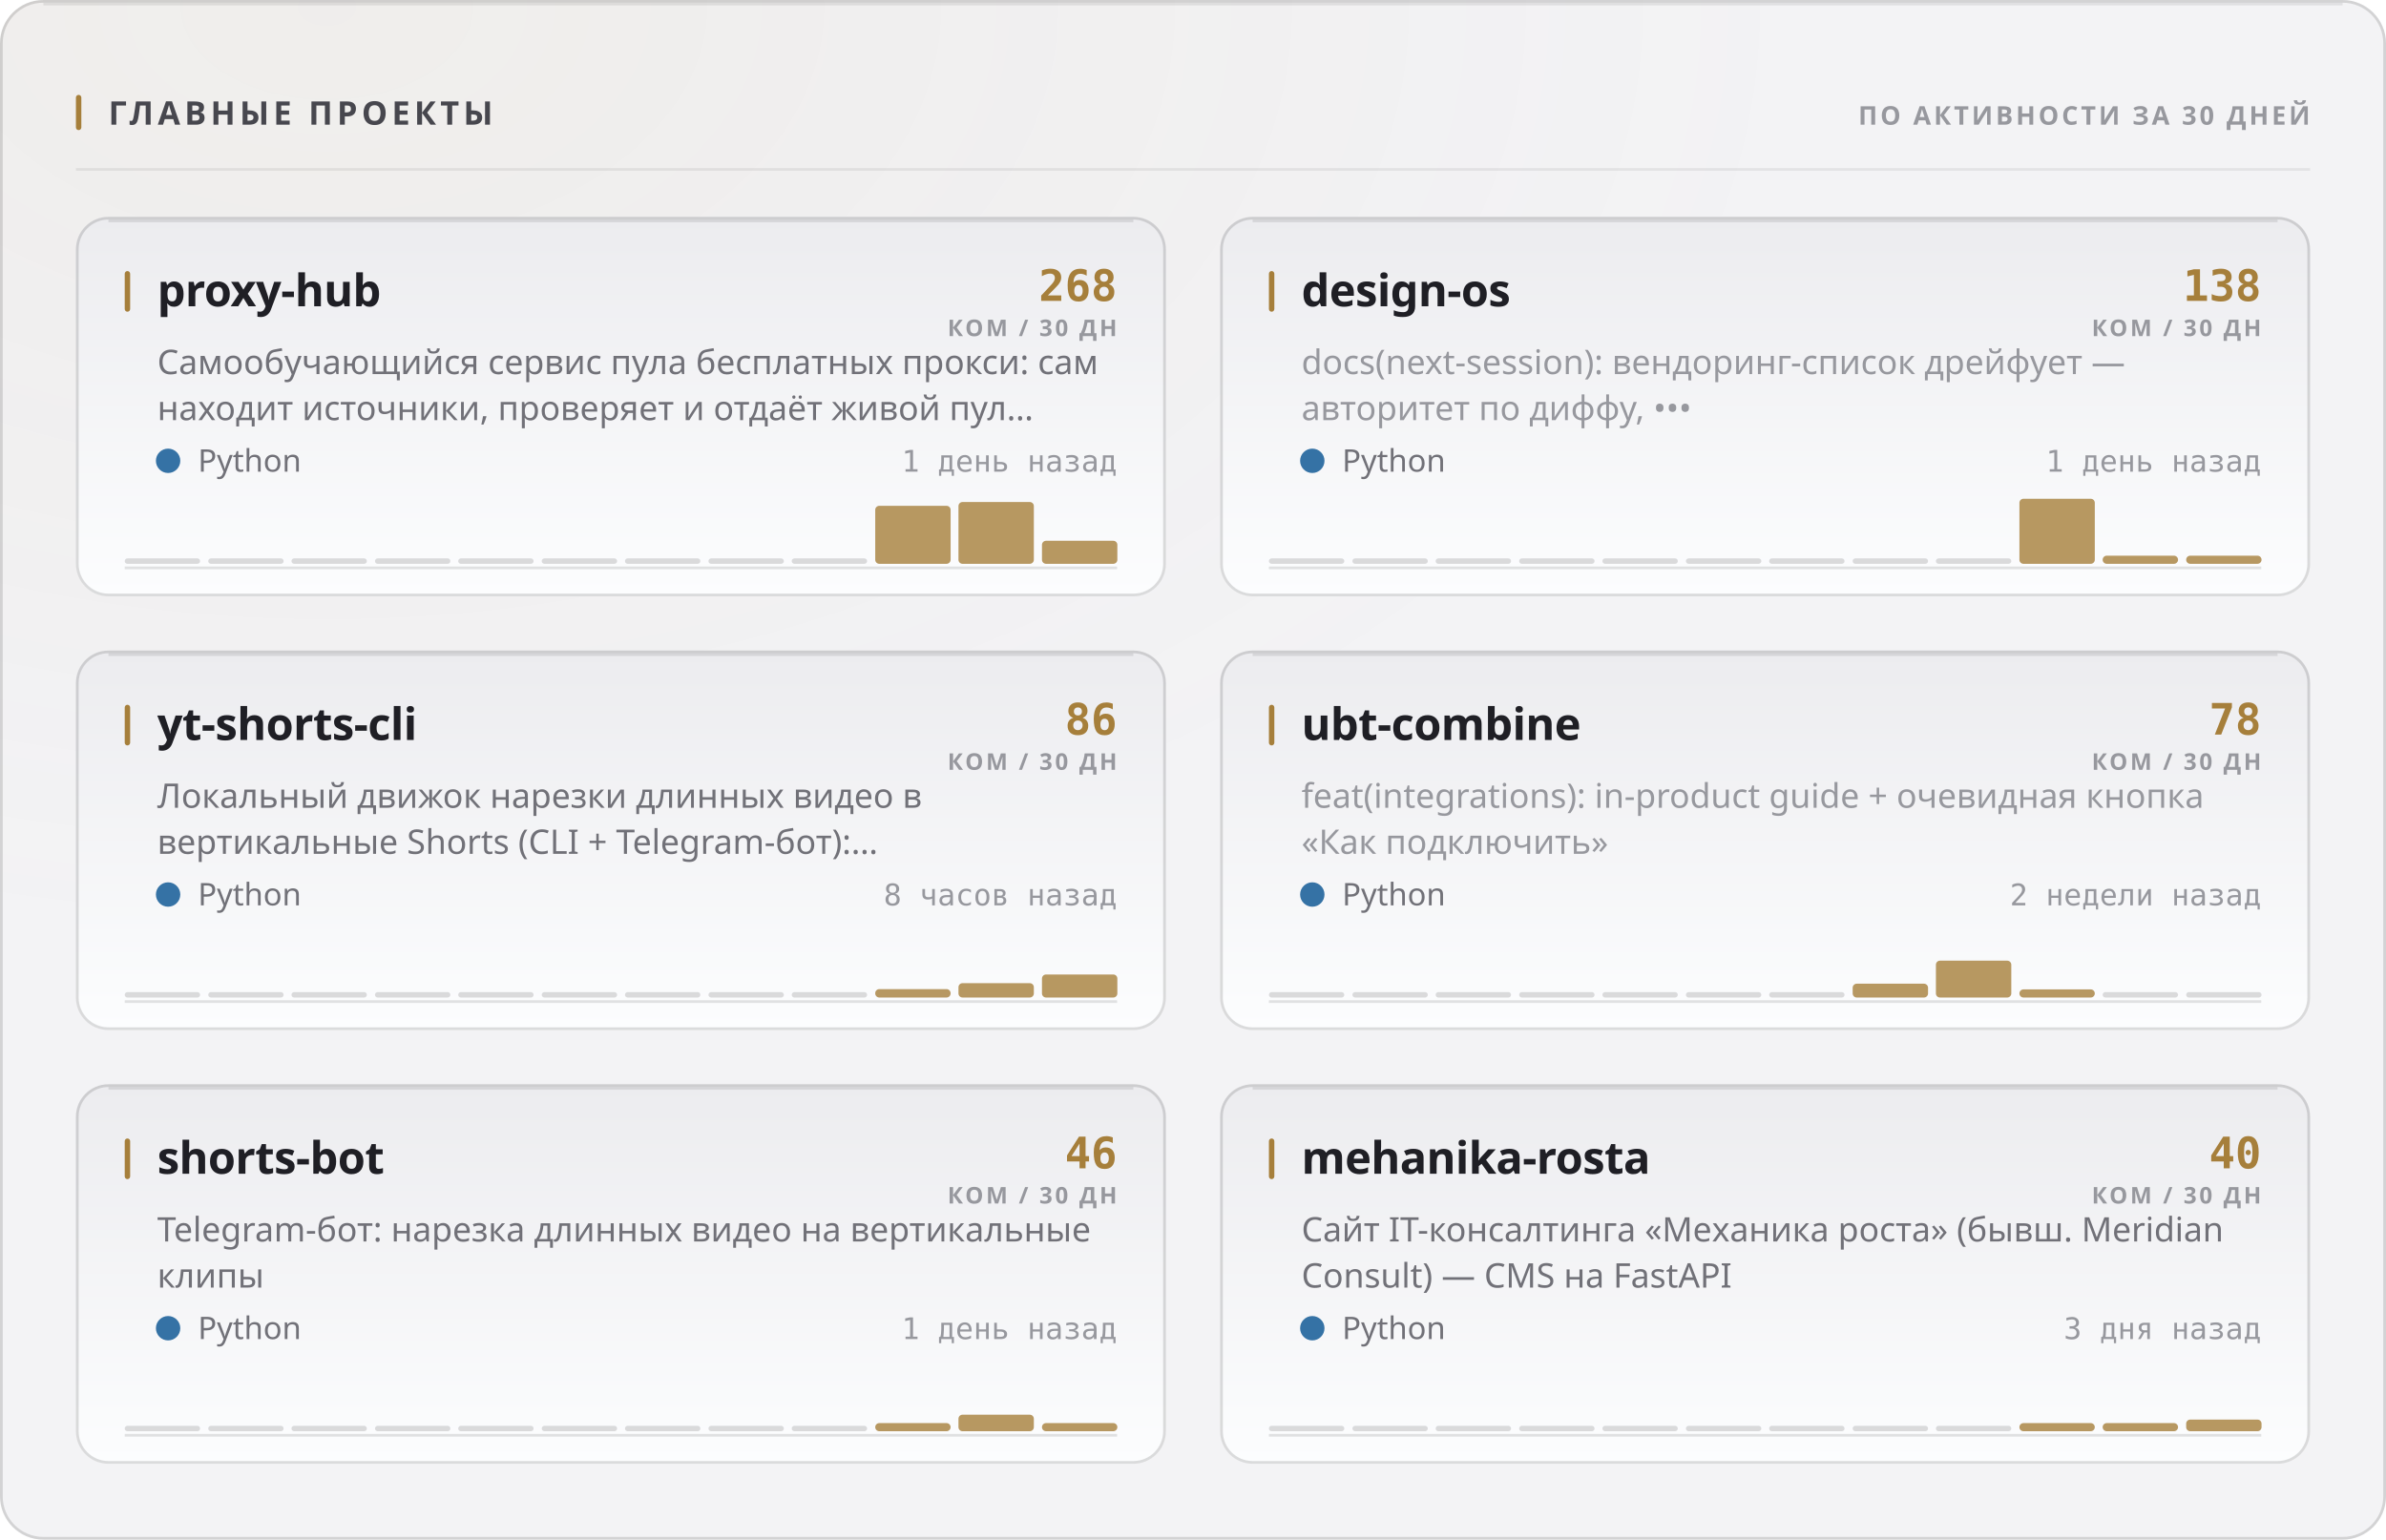
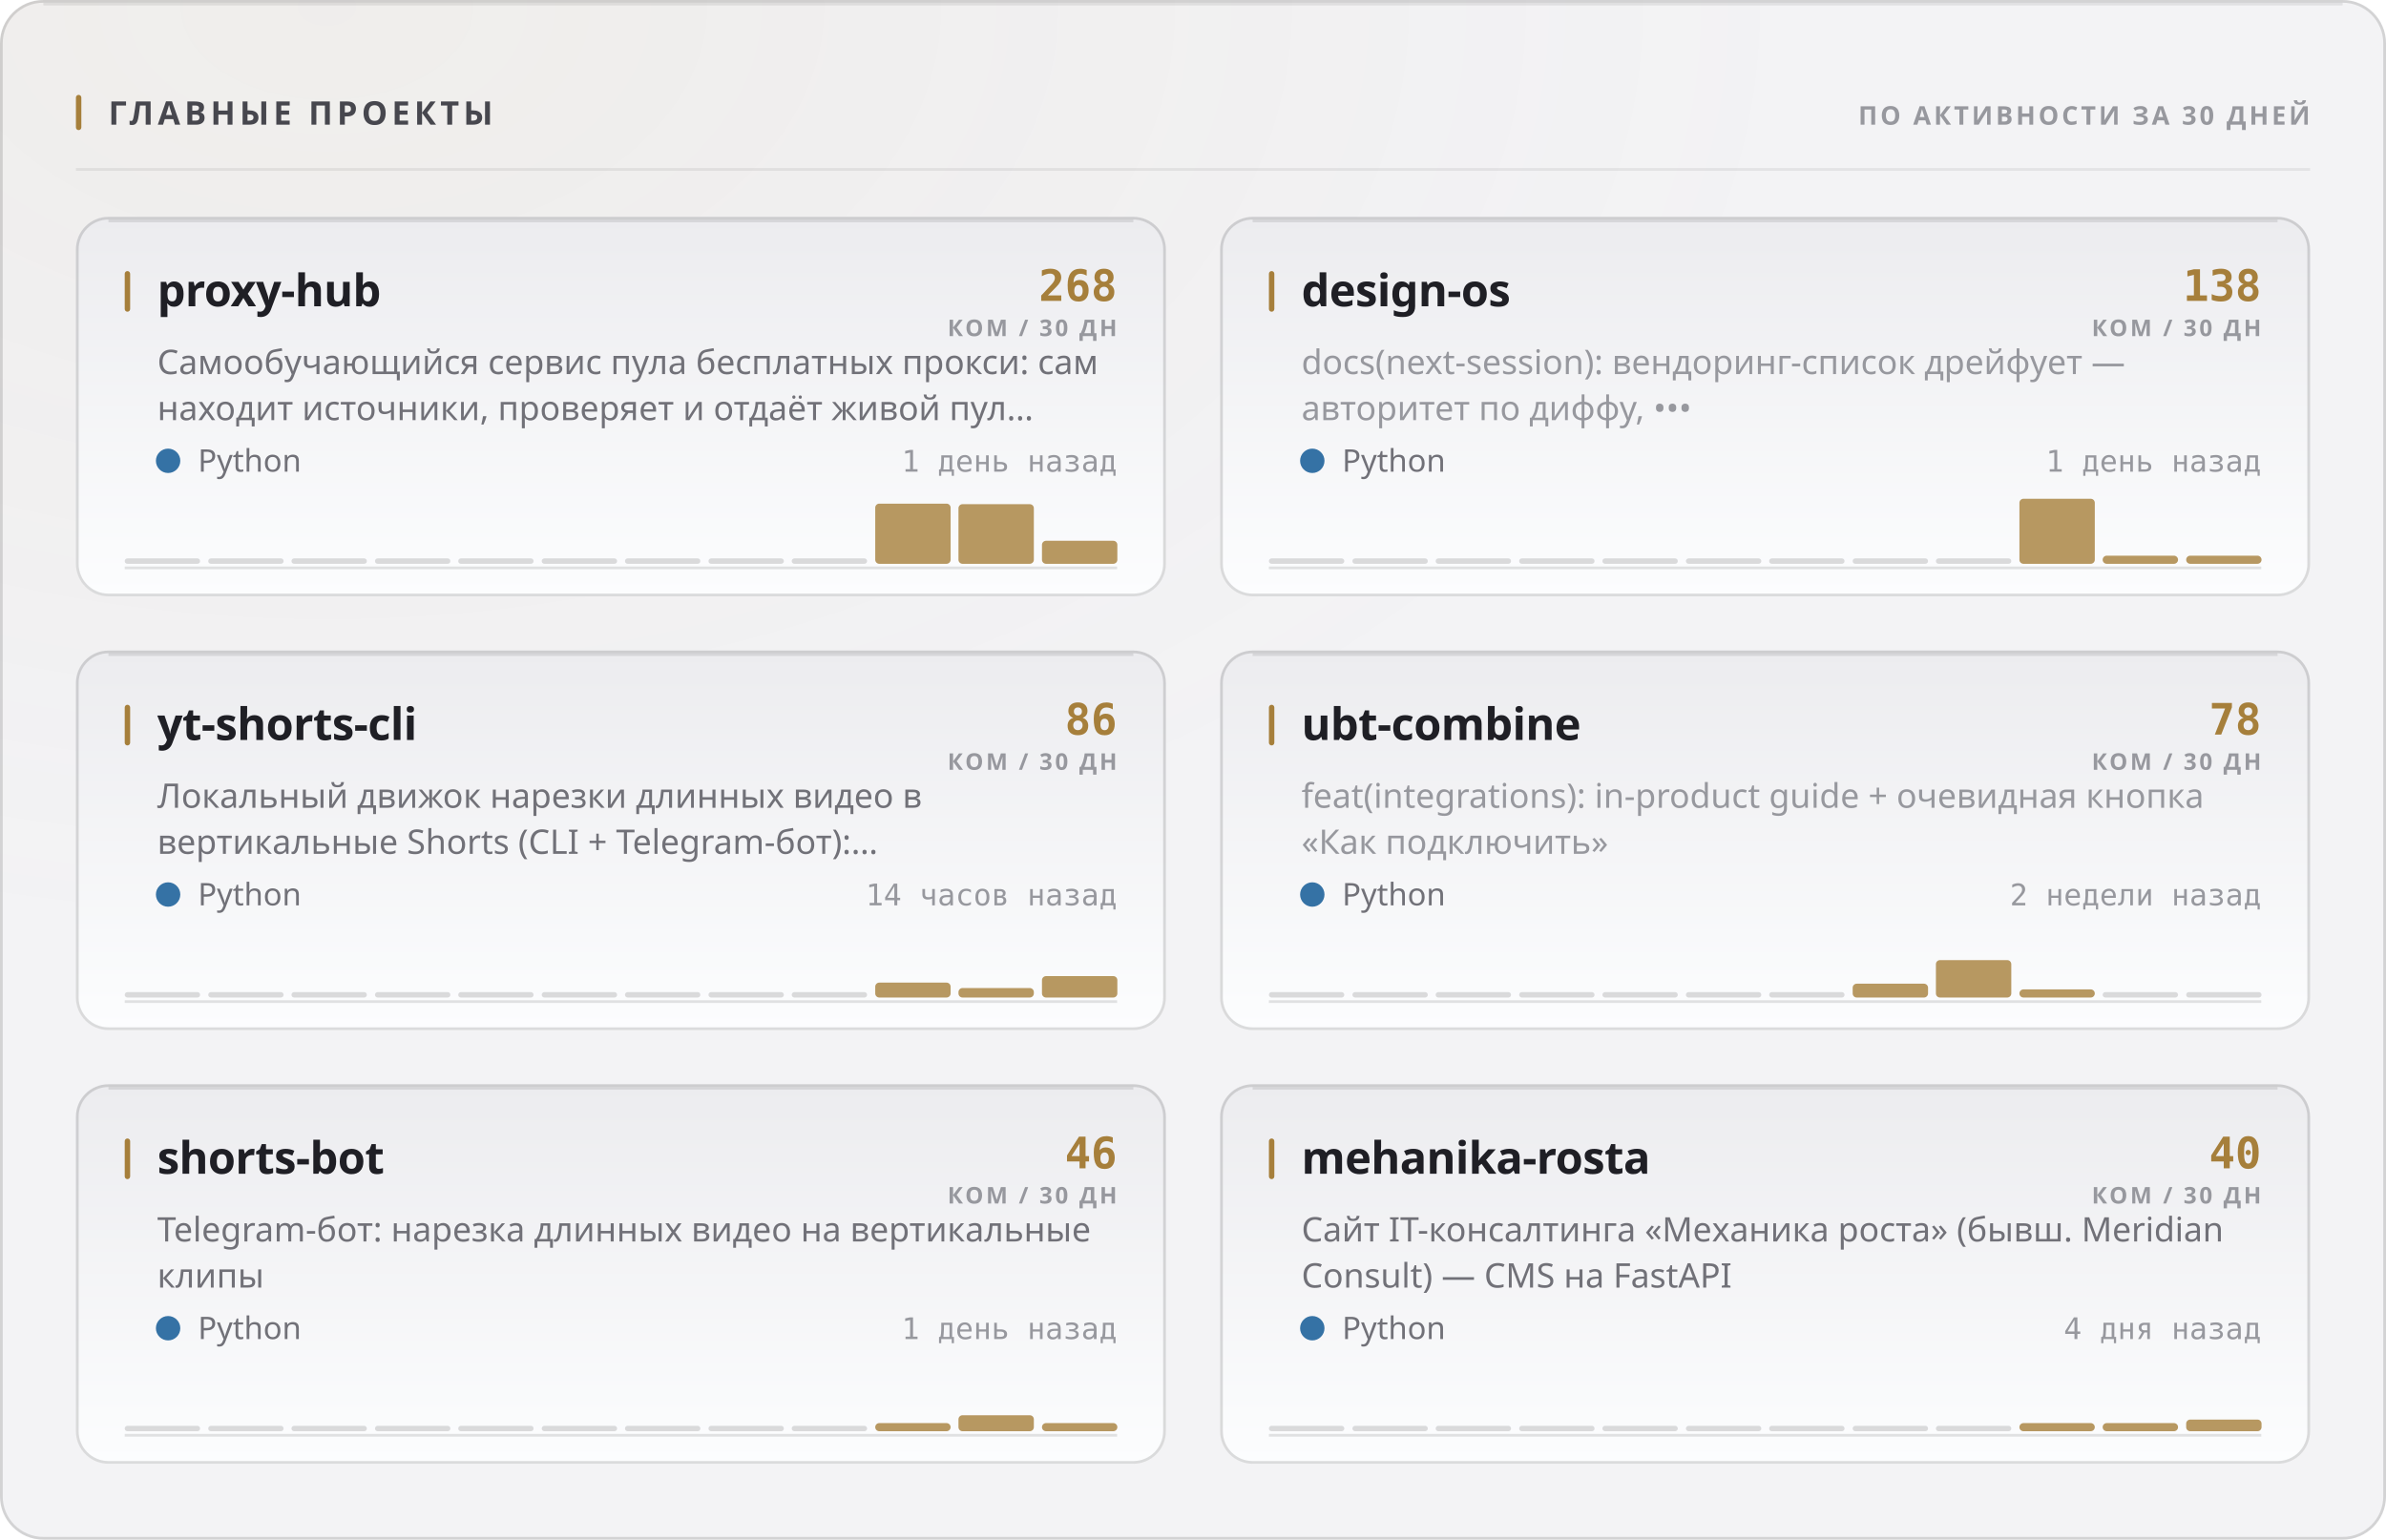
<svg xmlns="http://www.w3.org/2000/svg" width="880" height="568" viewBox="0 0 880 568" role="img">
  <style>
  text { font-family: -apple-system, BlinkMacSystemFont, 'Segoe UI', 'Noto Sans', Helvetica, Arial, sans-serif; }
  .mono { font-family: ui-monospace, 'SF Mono', 'Cascadia Mono', 'DejaVu Sans Mono', Menlo, Consolas, monospace; font-variant-numeric: tabular-nums; }
  .caps { letter-spacing: .1em; text-transform: uppercase; }

  @keyframes sheen  { from { transform: translateX(-120%); } to { transform: translateX(260%); } }
  @keyframes rise   { from { opacity: 0; transform: translateY(6px); } to { opacity: 1; transform: none; } }
  @keyframes slide  { from { opacity: 0; transform: translateX(-8px); } to { opacity: 1; transform: none; } }
  @keyframes grow   { from { transform: scaleY(0); } to { transform: scaleY(1); } }
  @keyframes widen  { from { transform: scaleX(0); } to { transform: scaleX(1); } }
  @keyframes draw   { from { stroke-dashoffset: 200; } to { stroke-dashoffset: 0; } }

  .sheen { animation: sheen 5.5s cubic-bezier(.45,0,.2,1) infinite; }
  .rise  { animation: rise .5s cubic-bezier(.16,1,.3,1) both; }
  .slide { animation: slide .42s cubic-bezier(.16,1,.3,1) both; }
  .bar   { transform-box: fill-box; transform-origin: 50% 100%;
           animation: grow .62s cubic-bezier(.16,1,.3,1) both; }
  .fill  { transform-box: fill-box; transform-origin: 0% 50%;
           animation: widen .8s cubic-bezier(.16,1,.3,1) both; }
  /* The hidden start state lives in the keyframes, never in the static rule.
     A renderer that ignores CSS animations then falls back to the FINISHED
     state — a drawn line, visible text — instead of an empty panel. */
  .spark { stroke-dasharray: 200;
           animation: draw 1.1s cubic-bezier(.16,1,.3,1) both; }

  @media (prefers-reduced-motion: reduce) {
    .sheen { animation: none; opacity: 0; }
    .rise, .slide, .bar, .fill, .spark { animation: none; opacity: 1; transform: none;
                                         stroke-dashoffset: 0; }
  }</style>
  <defs>
    <filter id="grain1" x="0" y="0" width="100%" height="100%">
      <feTurbulence type="fractalNoise" baseFrequency="0.82" numOctaves="3" stitchTiles="stitch" />
      <feColorMatrix type="saturate" values="0" />
    </filter>
    <radialGradient id="wash2" cx="14%" cy="0%" r="62%">
      <stop offset="0%" stop-color="#a67f3b" stop-opacity="0.05" />
      <stop offset="100%" stop-color="#a67f3b" stop-opacity="0" />
    </radialGradient>
    <linearGradient id="cardfill3" x1="0" y1="0" x2="0" y2="1">
      <stop offset="0%" stop-color="#ececef" />
      <stop offset="100%" stop-color="#fcfdfe" />
    </linearGradient>
    <linearGradient id="cardfill4" x1="0" y1="0" x2="0" y2="1">
      <stop offset="0%" stop-color="#ececef" />
      <stop offset="100%" stop-color="#fcfdfe" />
    </linearGradient>
    <linearGradient id="cardfill5" x1="0" y1="0" x2="0" y2="1">
      <stop offset="0%" stop-color="#ececef" />
      <stop offset="100%" stop-color="#fcfdfe" />
    </linearGradient>
    <linearGradient id="cardfill6" x1="0" y1="0" x2="0" y2="1">
      <stop offset="0%" stop-color="#ececef" />
      <stop offset="100%" stop-color="#fcfdfe" />
    </linearGradient>
    <linearGradient id="cardfill7" x1="0" y1="0" x2="0" y2="1">
      <stop offset="0%" stop-color="#ececef" />
      <stop offset="100%" stop-color="#fcfdfe" />
    </linearGradient>
    <linearGradient id="cardfill8" x1="0" y1="0" x2="0" y2="1">
      <stop offset="0%" stop-color="#ececef" />
      <stop offset="100%" stop-color="#fcfdfe" />
    </linearGradient>
  </defs>
  <rect width="880" height="568" rx="16" fill="#f3f3f5" />
  <rect width="880" height="568" rx="16" fill="url(#wash2)" />
  <rect width="880" height="568" rx="16" filter="url(#grain1)" opacity="0.035" style="mix-blend-mode:overlay" />
  <rect x=".5" y=".5" width="879" height="567" rx="15.5" fill="none" stroke="rgba(10,10,12,0.14)" />
  <path d="M16 1.5 H864" stroke="rgba(10,10,12,0.08)" stroke-width="1" fill="none" />
  <rect x="28" y="35" width="2" height="13" rx="1" fill="#a67f3b" />
  <text x="40" y="46" font-size="12" font-weight="700" fill="#47474e" letter-spacing="0.13em">ГЛАВНЫЕ ПРОЕКТЫ</text>
  <text x="852" y="46" font-size="9.5" font-weight="600" fill="#97989e" text-anchor="end" letter-spacing="0.11em">ПО АКТИВНОСТИ ЗА 30 ДНЕЙ</text>
  <path d="M28 62.5 H852" stroke="rgba(10,10,12,0.07)" stroke-width="1" />
  <g class="rise" opacity="1" style="">
    <rect x="28" y="80" width="402" height="140" rx="12" fill="url(#cardfill3)" />
    <rect x="28.5" y="80.5" width="401" height="139" rx="11.5" fill="none" stroke="rgba(10,10,12,0.14)" />
    <path d="M40 81.5 H418" stroke="rgba(10,10,12,0.1)" stroke-width="1" fill="none" />
    <rect x="46" y="100" width="2" height="15" rx="1" fill="#a67f3b" />
    <text x="58" y="113" font-size="16.5" font-weight="700" fill="#1f1f25" letter-spacing="-0.01em">proxy-hub</text>
    <text x="412" y="111" font-size="16" font-weight="700" fill="#a67f3b" text-anchor="end" class="mono">268</text>
    <text x="412" y="124" font-size="8.5" font-weight="600" fill="#97989e" text-anchor="end" letter-spacing="0.11em">КОМ / 30 ДН</text>
    <text x="58" y="138" font-size="12.5" font-weight="400" fill="#717178">Самообучающийся сервис пула бесплатных прокси: сам</text>
    <text x="58" y="155" font-size="12.5" font-weight="400" fill="#717178">находит источники, проверяет и отдаёт живой пул…</text>
    <circle cx="62" cy="170" r="4.5" fill="#3572A5" />
    <text x="73" y="174" font-size="11.5" font-weight="400" fill="#717178">Python</text>
    <text x="412" y="174" font-size="11" font-weight="400" fill="#97989e" text-anchor="end" class="mono">1 день назад</text>
    <path d="M46 209.5 H412" stroke="rgba(10,10,12,0.112)" stroke-width="1" />
    <g class="bar" style="animation-delay:0.18s">
      <rect x="46.0" y="206.0" width="27.8" height="2" rx="1" fill="rgba(10,10,12,0.14)" />
      <rect x="76.8" y="206.0" width="27.8" height="2" rx="1" fill="rgba(10,10,12,0.14)" />
      <rect x="107.5" y="206.0" width="27.8" height="2" rx="1" fill="rgba(10,10,12,0.14)" />
      <rect x="138.3" y="206.0" width="27.8" height="2" rx="1" fill="rgba(10,10,12,0.14)" />
      <rect x="169.0" y="206.0" width="27.8" height="2" rx="1" fill="rgba(10,10,12,0.14)" />
      <rect x="199.8" y="206.0" width="27.8" height="2" rx="1" fill="rgba(10,10,12,0.14)" />
      <rect x="230.5" y="206.0" width="27.8" height="2" rx="1" fill="rgba(10,10,12,0.14)" />
      <rect x="261.3" y="206.0" width="27.8" height="2" rx="1" fill="rgba(10,10,12,0.14)" />
      <rect x="292.0" y="206.0" width="27.8" height="2" rx="1" fill="rgba(10,10,12,0.14)" />
-       <rect x="322.8" y="186.6" width="27.8" height="21.4" rx="1.5" fill="#a67f3b" opacity="0.8" />
-       <rect x="353.5" y="185.2" width="27.8" height="22.8" rx="1.5" fill="#a67f3b" opacity="0.8" />
+       <rect x="322.8" y="185.8" width="27.8" height="22.2" rx="1.5" fill="#a67f3b" opacity="0.8" />
+       <rect x="353.5" y="186.0" width="27.8" height="22.0" rx="1.5" fill="#a67f3b" opacity="0.8" />
      <rect x="384.3" y="199.5" width="27.8" height="8.5" rx="1.5" fill="#a67f3b" opacity="0.8" />
    </g>
  </g>
  <g class="rise" opacity="1" style=" animation-delay:0.055s;">
    <rect x="450" y="80" width="402" height="140" rx="12" fill="url(#cardfill4)" />
    <rect x="450.5" y="80.5" width="401" height="139" rx="11.5" fill="none" stroke="rgba(10,10,12,0.14)" />
    <path d="M462 81.5 H840" stroke="rgba(10,10,12,0.1)" stroke-width="1" fill="none" />
    <rect x="468" y="100" width="2" height="15" rx="1" fill="#a67f3b" />
    <text x="480" y="113" font-size="16.5" font-weight="700" fill="#1f1f25" letter-spacing="-0.01em">design-os</text>
    <text x="834" y="111" font-size="16" font-weight="700" fill="#a67f3b" text-anchor="end" class="mono">138</text>
    <text x="834" y="124" font-size="8.5" font-weight="600" fill="#97989e" text-anchor="end" letter-spacing="0.11em">КОМ / 30 ДН</text>
    <text x="480" y="138" font-size="12.5" font-weight="400" fill="#97989e">docs(next-session): вендоринг-список дрейфует —</text>
    <text x="480" y="155" font-size="12.5" font-weight="400" fill="#97989e">авторитет по диффу, •••</text>
    <circle cx="484" cy="170" r="4.5" fill="#3572A5" />
    <text x="495" y="174" font-size="11.5" font-weight="400" fill="#717178">Python</text>
    <text x="834" y="174" font-size="11" font-weight="400" fill="#97989e" text-anchor="end" class="mono">1 день назад</text>
    <path d="M468 209.5 H834" stroke="rgba(10,10,12,0.112)" stroke-width="1" />
    <g class="bar" style="animation-delay:0.24s">
      <rect x="468.0" y="206.0" width="27.8" height="2" rx="1" fill="rgba(10,10,12,0.14)" />
      <rect x="498.8" y="206.0" width="27.8" height="2" rx="1" fill="rgba(10,10,12,0.14)" />
      <rect x="529.5" y="206.0" width="27.8" height="2" rx="1" fill="rgba(10,10,12,0.14)" />
      <rect x="560.3" y="206.0" width="27.8" height="2" rx="1" fill="rgba(10,10,12,0.14)" />
      <rect x="591.0" y="206.0" width="27.8" height="2" rx="1" fill="rgba(10,10,12,0.14)" />
      <rect x="621.8" y="206.0" width="27.8" height="2" rx="1" fill="rgba(10,10,12,0.14)" />
      <rect x="652.5" y="206.0" width="27.8" height="2" rx="1" fill="rgba(10,10,12,0.14)" />
      <rect x="683.3" y="206.0" width="27.8" height="2" rx="1" fill="rgba(10,10,12,0.14)" />
      <rect x="714.0" y="206.0" width="27.8" height="2" rx="1" fill="rgba(10,10,12,0.14)" />
      <rect x="744.8" y="184.0" width="27.8" height="24.0" rx="1.5" fill="#a67f3b" opacity="0.8" />
      <rect x="775.5" y="205.0" width="27.8" height="3.0" rx="1.5" fill="#a67f3b" opacity="0.8" />
      <rect x="806.3" y="205.0" width="27.8" height="3.0" rx="1.5" fill="#a67f3b" opacity="0.8" />
    </g>
  </g>
  <g class="rise" opacity="1" style=" animation-delay:0.110s;">
    <rect x="28" y="240" width="402" height="140" rx="12" fill="url(#cardfill5)" />
    <rect x="28.5" y="240.5" width="401" height="139" rx="11.5" fill="none" stroke="rgba(10,10,12,0.14)" />
    <path d="M40 241.5 H418" stroke="rgba(10,10,12,0.1)" stroke-width="1" fill="none" />
    <rect x="46" y="260" width="2" height="15" rx="1" fill="#a67f3b" />
    <text x="58" y="273" font-size="16.5" font-weight="700" fill="#1f1f25" letter-spacing="-0.01em">yt-shorts-cli</text>
    <text x="412" y="271" font-size="16" font-weight="700" fill="#a67f3b" text-anchor="end" class="mono">86</text>
    <text x="412" y="284" font-size="8.5" font-weight="600" fill="#97989e" text-anchor="end" letter-spacing="0.11em">КОМ / 30 ДН</text>
    <text x="58" y="298" font-size="12.5" font-weight="400" fill="#717178">Локальный движок нарезки длинных видео в</text>
    <text x="58" y="315" font-size="12.5" font-weight="400" fill="#717178">вертикальные Shorts (CLI + Telegram-бот):…</text>
    <circle cx="62" cy="330" r="4.5" fill="#3572A5" />
    <text x="73" y="334" font-size="11.5" font-weight="400" fill="#717178">Python</text>
-     <text x="412" y="334" font-size="11" font-weight="400" fill="#97989e" text-anchor="end" class="mono">8 часов назад</text>
+     <text x="412" y="334" font-size="11" font-weight="400" fill="#97989e" text-anchor="end" class="mono">14 часов назад</text>
    <path d="M46 369.5 H412" stroke="rgba(10,10,12,0.112)" stroke-width="1" />
    <g class="bar" style="animation-delay:0.3s">
      <rect x="46.0" y="366.0" width="27.8" height="2" rx="1" fill="rgba(10,10,12,0.14)" />
      <rect x="76.8" y="366.0" width="27.8" height="2" rx="1" fill="rgba(10,10,12,0.14)" />
      <rect x="107.5" y="366.0" width="27.8" height="2" rx="1" fill="rgba(10,10,12,0.14)" />
      <rect x="138.3" y="366.0" width="27.8" height="2" rx="1" fill="rgba(10,10,12,0.14)" />
      <rect x="169.0" y="366.0" width="27.8" height="2" rx="1" fill="rgba(10,10,12,0.14)" />
      <rect x="199.8" y="366.0" width="27.8" height="2" rx="1" fill="rgba(10,10,12,0.14)" />
      <rect x="230.5" y="366.0" width="27.8" height="2" rx="1" fill="rgba(10,10,12,0.14)" />
      <rect x="261.3" y="366.0" width="27.8" height="2" rx="1" fill="rgba(10,10,12,0.14)" />
      <rect x="292.0" y="366.0" width="27.8" height="2" rx="1" fill="rgba(10,10,12,0.14)" />
-       <rect x="322.8" y="364.9" width="27.8" height="3.1" rx="1.5" fill="#a67f3b" opacity="0.8" />
-       <rect x="353.5" y="362.7" width="27.8" height="5.3" rx="1.5" fill="#a67f3b" opacity="0.8" />
-       <rect x="384.3" y="359.5" width="27.8" height="8.5" rx="1.5" fill="#a67f3b" opacity="0.8" />
+       <rect x="322.8" y="362.5" width="27.8" height="5.5" rx="1.5" fill="#a67f3b" opacity="0.8" />
+       <rect x="353.5" y="364.5" width="27.8" height="3.5" rx="1.5" fill="#a67f3b" opacity="0.8" />
+       <rect x="384.3" y="360.1" width="27.8" height="7.9" rx="1.5" fill="#a67f3b" opacity="0.8" />
    </g>
  </g>
  <g class="rise" opacity="1" style=" animation-delay:0.165s;">
    <rect x="450" y="240" width="402" height="140" rx="12" fill="url(#cardfill6)" />
    <rect x="450.5" y="240.5" width="401" height="139" rx="11.5" fill="none" stroke="rgba(10,10,12,0.14)" />
    <path d="M462 241.5 H840" stroke="rgba(10,10,12,0.1)" stroke-width="1" fill="none" />
    <rect x="468" y="260" width="2" height="15" rx="1" fill="#a67f3b" />
    <text x="480" y="273" font-size="16.5" font-weight="700" fill="#1f1f25" letter-spacing="-0.01em">ubt-combine</text>
    <text x="834" y="271" font-size="16" font-weight="700" fill="#a67f3b" text-anchor="end" class="mono">78</text>
    <text x="834" y="284" font-size="8.5" font-weight="600" fill="#97989e" text-anchor="end" letter-spacing="0.11em">КОМ / 30 ДН</text>
    <text x="480" y="298" font-size="12.5" font-weight="400" fill="#97989e">feat(integrations): in-product guide + очевидная кнопка</text>
    <text x="480" y="315" font-size="12.5" font-weight="400" fill="#97989e">«Как подключить»</text>
    <circle cx="484" cy="330" r="4.5" fill="#3572A5" />
    <text x="495" y="334" font-size="11.5" font-weight="400" fill="#717178">Python</text>
    <text x="834" y="334" font-size="11" font-weight="400" fill="#97989e" text-anchor="end" class="mono">2 недели назад</text>
    <path d="M468 369.5 H834" stroke="rgba(10,10,12,0.112)" stroke-width="1" />
    <g class="bar" style="animation-delay:0.36s">
      <rect x="468.0" y="366.0" width="27.8" height="2" rx="1" fill="rgba(10,10,12,0.14)" />
      <rect x="498.8" y="366.0" width="27.8" height="2" rx="1" fill="rgba(10,10,12,0.14)" />
      <rect x="529.5" y="366.0" width="27.8" height="2" rx="1" fill="rgba(10,10,12,0.14)" />
      <rect x="560.3" y="366.0" width="27.8" height="2" rx="1" fill="rgba(10,10,12,0.14)" />
      <rect x="591.0" y="366.0" width="27.8" height="2" rx="1" fill="rgba(10,10,12,0.14)" />
      <rect x="621.8" y="366.0" width="27.8" height="2" rx="1" fill="rgba(10,10,12,0.14)" />
      <rect x="652.5" y="366.0" width="27.8" height="2" rx="1" fill="rgba(10,10,12,0.14)" />
      <rect x="683.3" y="362.9" width="27.8" height="5.1" rx="1.5" fill="#a67f3b" opacity="0.8" />
-       <rect x="714.0" y="354.4" width="27.8" height="13.6" rx="1.5" fill="#a67f3b" opacity="0.8" />
+       <rect x="714.0" y="354.2" width="27.8" height="13.8" rx="1.5" fill="#a67f3b" opacity="0.8" />
      <rect x="744.8" y="365.0" width="27.8" height="3.0" rx="1.5" fill="#a67f3b" opacity="0.8" />
      <rect x="775.5" y="366.0" width="27.8" height="2" rx="1" fill="rgba(10,10,12,0.14)" />
      <rect x="806.3" y="366.0" width="27.8" height="2" rx="1" fill="rgba(10,10,12,0.14)" />
    </g>
  </g>
  <g class="rise" opacity="1" style=" animation-delay:0.220s;">
    <rect x="28" y="400" width="402" height="140" rx="12" fill="url(#cardfill7)" />
    <rect x="28.5" y="400.5" width="401" height="139" rx="11.5" fill="none" stroke="rgba(10,10,12,0.14)" />
    <path d="M40 401.5 H418" stroke="rgba(10,10,12,0.1)" stroke-width="1" fill="none" />
    <rect x="46" y="420" width="2" height="15" rx="1" fill="#a67f3b" />
    <text x="58" y="433" font-size="16.5" font-weight="700" fill="#1f1f25" letter-spacing="-0.01em">shorts-bot</text>
    <text x="412" y="431" font-size="16" font-weight="700" fill="#a67f3b" text-anchor="end" class="mono">46</text>
    <text x="412" y="444" font-size="8.5" font-weight="600" fill="#97989e" text-anchor="end" letter-spacing="0.11em">КОМ / 30 ДН</text>
    <text x="58" y="458" font-size="12.5" font-weight="400" fill="#717178">Telegram-бот: нарезка длинных видео на вертикальные</text>
    <text x="58" y="475" font-size="12.5" font-weight="400" fill="#717178">клипы</text>
    <circle cx="62" cy="490" r="4.5" fill="#3572A5" />
    <text x="73" y="494" font-size="11.5" font-weight="400" fill="#717178">Python</text>
    <text x="412" y="494" font-size="11" font-weight="400" fill="#97989e" text-anchor="end" class="mono">1 день назад</text>
    <path d="M46 529.5 H412" stroke="rgba(10,10,12,0.112)" stroke-width="1" />
    <g class="bar" style="animation-delay:0.42s">
      <rect x="46.0" y="526.0" width="27.8" height="2" rx="1" fill="rgba(10,10,12,0.14)" />
      <rect x="76.8" y="526.0" width="27.8" height="2" rx="1" fill="rgba(10,10,12,0.14)" />
      <rect x="107.5" y="526.0" width="27.8" height="2" rx="1" fill="rgba(10,10,12,0.14)" />
      <rect x="138.3" y="526.0" width="27.8" height="2" rx="1" fill="rgba(10,10,12,0.14)" />
      <rect x="169.0" y="526.0" width="27.8" height="2" rx="1" fill="rgba(10,10,12,0.14)" />
      <rect x="199.8" y="526.0" width="27.8" height="2" rx="1" fill="rgba(10,10,12,0.14)" />
      <rect x="230.5" y="526.0" width="27.8" height="2" rx="1" fill="rgba(10,10,12,0.14)" />
      <rect x="261.3" y="526.0" width="27.8" height="2" rx="1" fill="rgba(10,10,12,0.14)" />
      <rect x="292.0" y="526.0" width="27.8" height="2" rx="1" fill="rgba(10,10,12,0.14)" />
      <rect x="322.8" y="525.0" width="27.8" height="3.0" rx="1.5" fill="#a67f3b" opacity="0.8" />
-       <rect x="353.5" y="521.9" width="27.8" height="6.1" rx="1.5" fill="#a67f3b" opacity="0.8" />
+       <rect x="353.5" y="522.1" width="27.8" height="5.9" rx="1.5" fill="#a67f3b" opacity="0.8" />
      <rect x="384.3" y="525.0" width="27.8" height="3.0" rx="1.5" fill="#a67f3b" opacity="0.8" />
    </g>
  </g>
  <g class="rise" opacity="1" style=" animation-delay:0.275s;">
    <rect x="450" y="400" width="402" height="140" rx="12" fill="url(#cardfill8)" />
    <rect x="450.5" y="400.5" width="401" height="139" rx="11.5" fill="none" stroke="rgba(10,10,12,0.14)" />
    <path d="M462 401.5 H840" stroke="rgba(10,10,12,0.1)" stroke-width="1" fill="none" />
    <rect x="468" y="420" width="2" height="15" rx="1" fill="#a67f3b" />
    <text x="480" y="433" font-size="16.5" font-weight="700" fill="#1f1f25" letter-spacing="-0.01em">mehanika-rosta</text>
    <text x="834" y="431" font-size="16" font-weight="700" fill="#a67f3b" text-anchor="end" class="mono">40</text>
    <text x="834" y="444" font-size="8.5" font-weight="600" fill="#97989e" text-anchor="end" letter-spacing="0.11em">КОМ / 30 ДН</text>
    <text x="480" y="458" font-size="12.5" font-weight="400" fill="#717178">Сайт IT-консалтинга «Механика роста» (бывш. Meridian</text>
    <text x="480" y="475" font-size="12.5" font-weight="400" fill="#717178">Consult) — CMS на FastAPI</text>
    <circle cx="484" cy="490" r="4.5" fill="#3572A5" />
    <text x="495" y="494" font-size="11.5" font-weight="400" fill="#717178">Python</text>
-     <text x="834" y="494" font-size="11" font-weight="400" fill="#97989e" text-anchor="end" class="mono">3 дня назад</text>
+     <text x="834" y="494" font-size="11" font-weight="400" fill="#97989e" text-anchor="end" class="mono">4 дня назад</text>
    <path d="M468 529.5 H834" stroke="rgba(10,10,12,0.112)" stroke-width="1" />
    <g class="bar" style="animation-delay:0.48s">
      <rect x="468.0" y="526.0" width="27.8" height="2" rx="1" fill="rgba(10,10,12,0.14)" />
      <rect x="498.8" y="526.0" width="27.8" height="2" rx="1" fill="rgba(10,10,12,0.14)" />
      <rect x="529.5" y="526.0" width="27.8" height="2" rx="1" fill="rgba(10,10,12,0.14)" />
      <rect x="560.3" y="526.0" width="27.8" height="2" rx="1" fill="rgba(10,10,12,0.14)" />
      <rect x="591.0" y="526.0" width="27.8" height="2" rx="1" fill="rgba(10,10,12,0.14)" />
      <rect x="621.8" y="526.0" width="27.8" height="2" rx="1" fill="rgba(10,10,12,0.14)" />
      <rect x="652.5" y="526.0" width="27.8" height="2" rx="1" fill="rgba(10,10,12,0.14)" />
      <rect x="683.3" y="526.0" width="27.8" height="2" rx="1" fill="rgba(10,10,12,0.14)" />
      <rect x="714.0" y="526.0" width="27.8" height="2" rx="1" fill="rgba(10,10,12,0.14)" />
      <rect x="744.8" y="525.0" width="27.8" height="3.0" rx="1.5" fill="#a67f3b" opacity="0.8" />
      <rect x="775.5" y="525.0" width="27.8" height="3.0" rx="1.5" fill="#a67f3b" opacity="0.8" />
      <rect x="806.3" y="523.7" width="27.8" height="4.3" rx="1.5" fill="#a67f3b" opacity="0.8" />
    </g>
  </g>
</svg>
